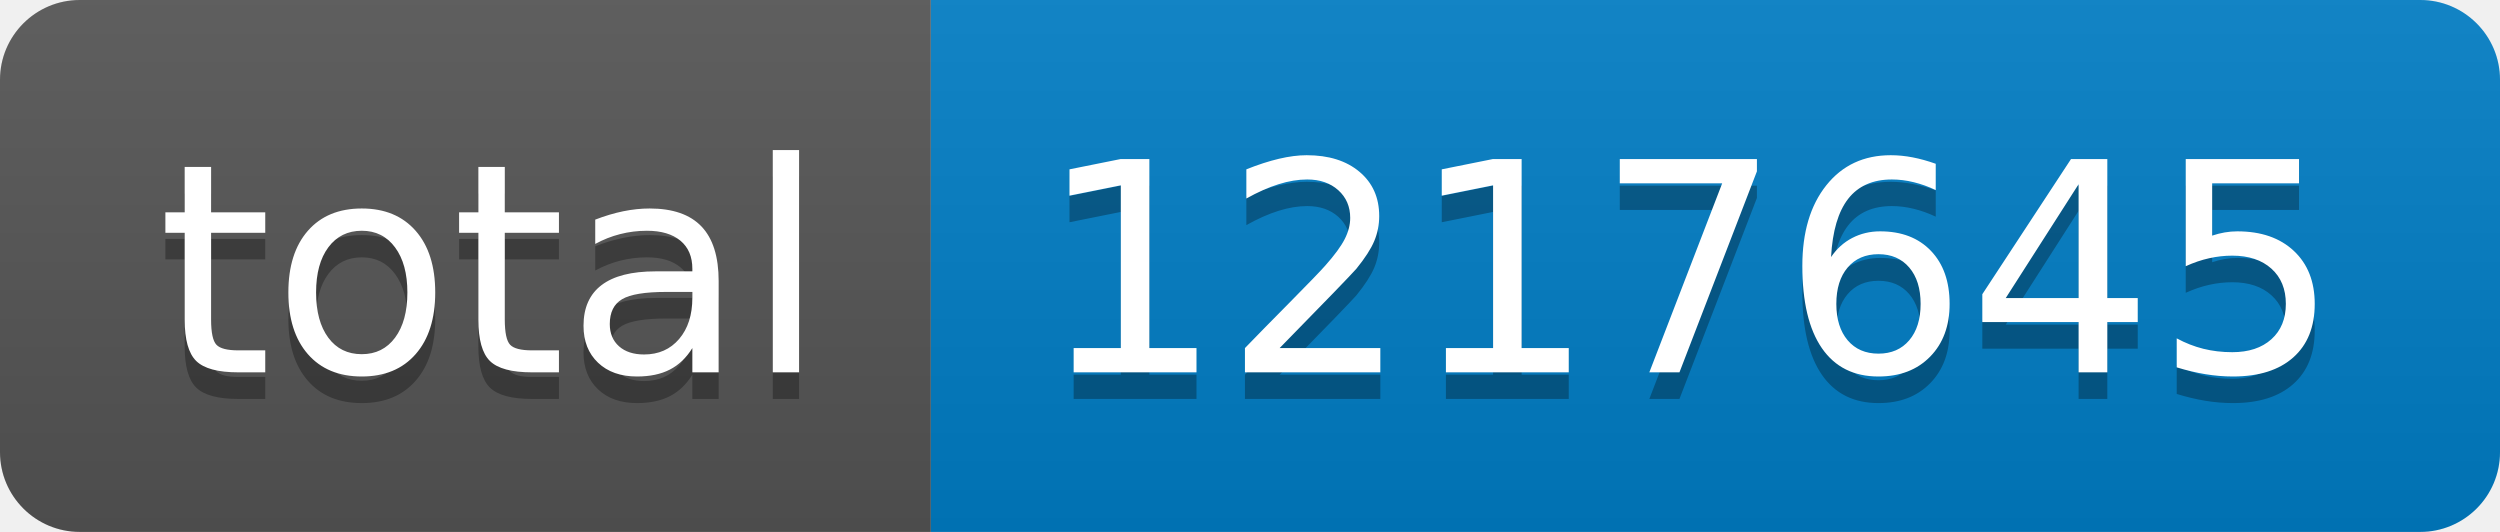
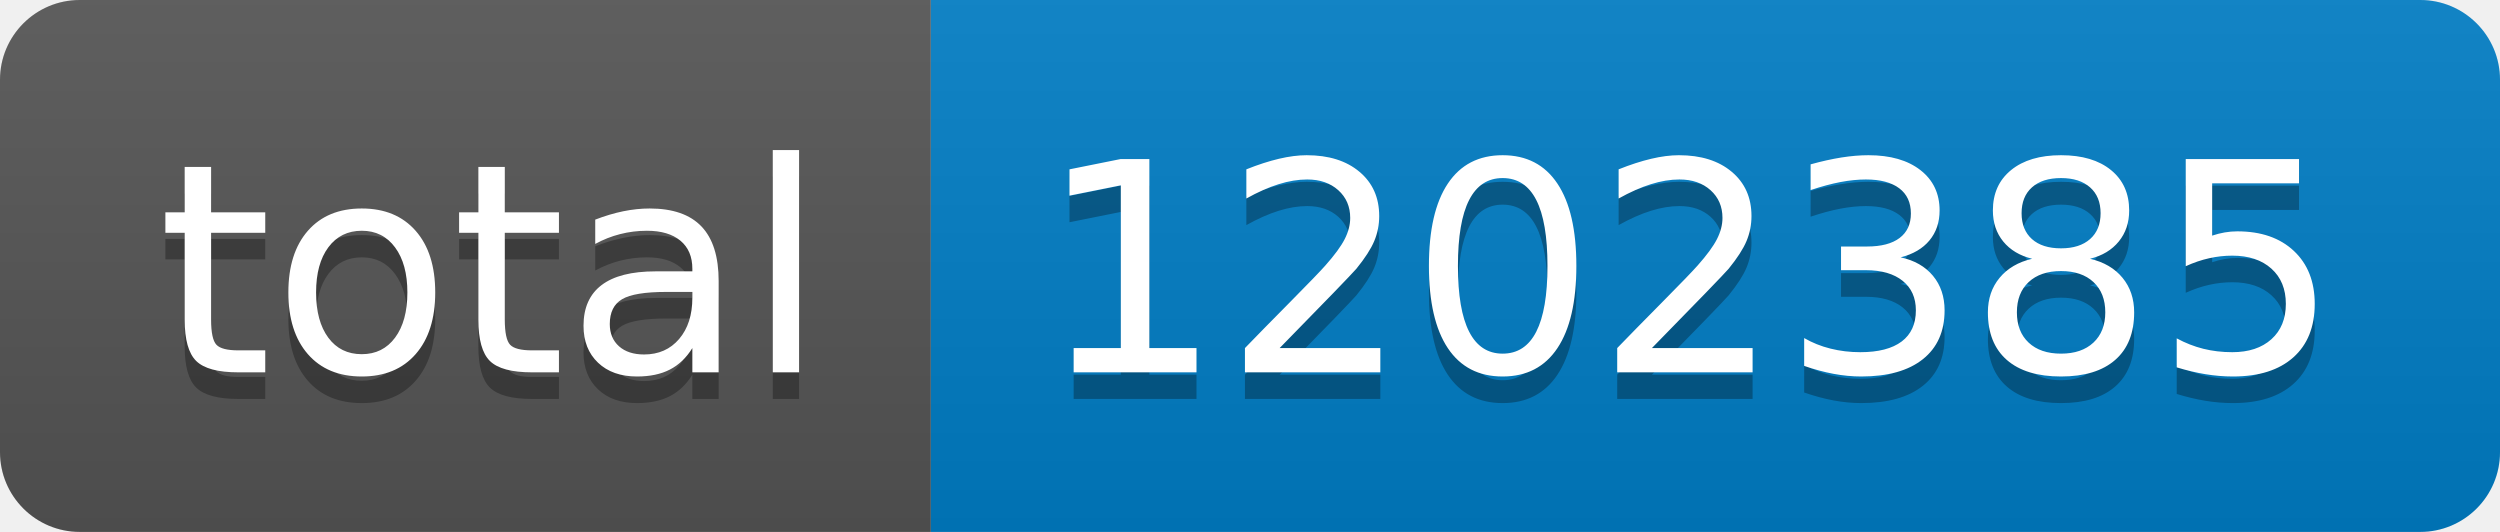
- <svg xmlns="http://www.w3.org/2000/svg" width="94" height="20" role="img" aria-label="total: 1217645">
+ <svg xmlns="http://www.w3.org/2000/svg" width="94" height="20" role="img" aria-label="total: 1202385">
  <linearGradient id="s" x2="0" y2="100%">
    <stop offset="0" stop-color="#bbb" stop-opacity=".1" />
    <stop offset="1" stop-opacity=".1" />
  </linearGradient>
  <clipPath id="r">
    <rect width="94" height="20" rx="3" fill="#fff" />
  </clipPath>
  <g clip-path="url(#r)">
    <rect width="35" height="20" fill="#555" />
    <rect x="35" width="59" height="20" fill="#007ec6" />
    <rect width="94" height="20" fill="url(#s)" />
  </g>
  <g fill="#fff" text-anchor="middle" font-family="Verdana,Geneva,DejaVu Sans,sans-serif" text-rendering="geometricPrecision" font-size="110">
    <text aria-hidden="true" x="185" y="150" fill="#010101" fill-opacity=".3" transform="scale(.1)" textLength="250">total</text>
    <text x="185" y="140" transform="scale(.1)" fill="#fff" textLength="250">total</text>
-     <text aria-hidden="true" x="635" y="150" fill="#010101" fill-opacity=".3" transform="scale(.1)" textLength="490">1217645</text>
-     <text x="635" y="140" transform="scale(.1)" fill="#fff" textLength="490">1217645</text>
+     <text aria-hidden="true" x="635" y="150" fill="#010101" fill-opacity=".3" transform="scale(.1)" textLength="490">1202385</text>
+     <text x="635" y="140" transform="scale(.1)" fill="#fff" textLength="490">1202385</text>
  </g>
</svg>
